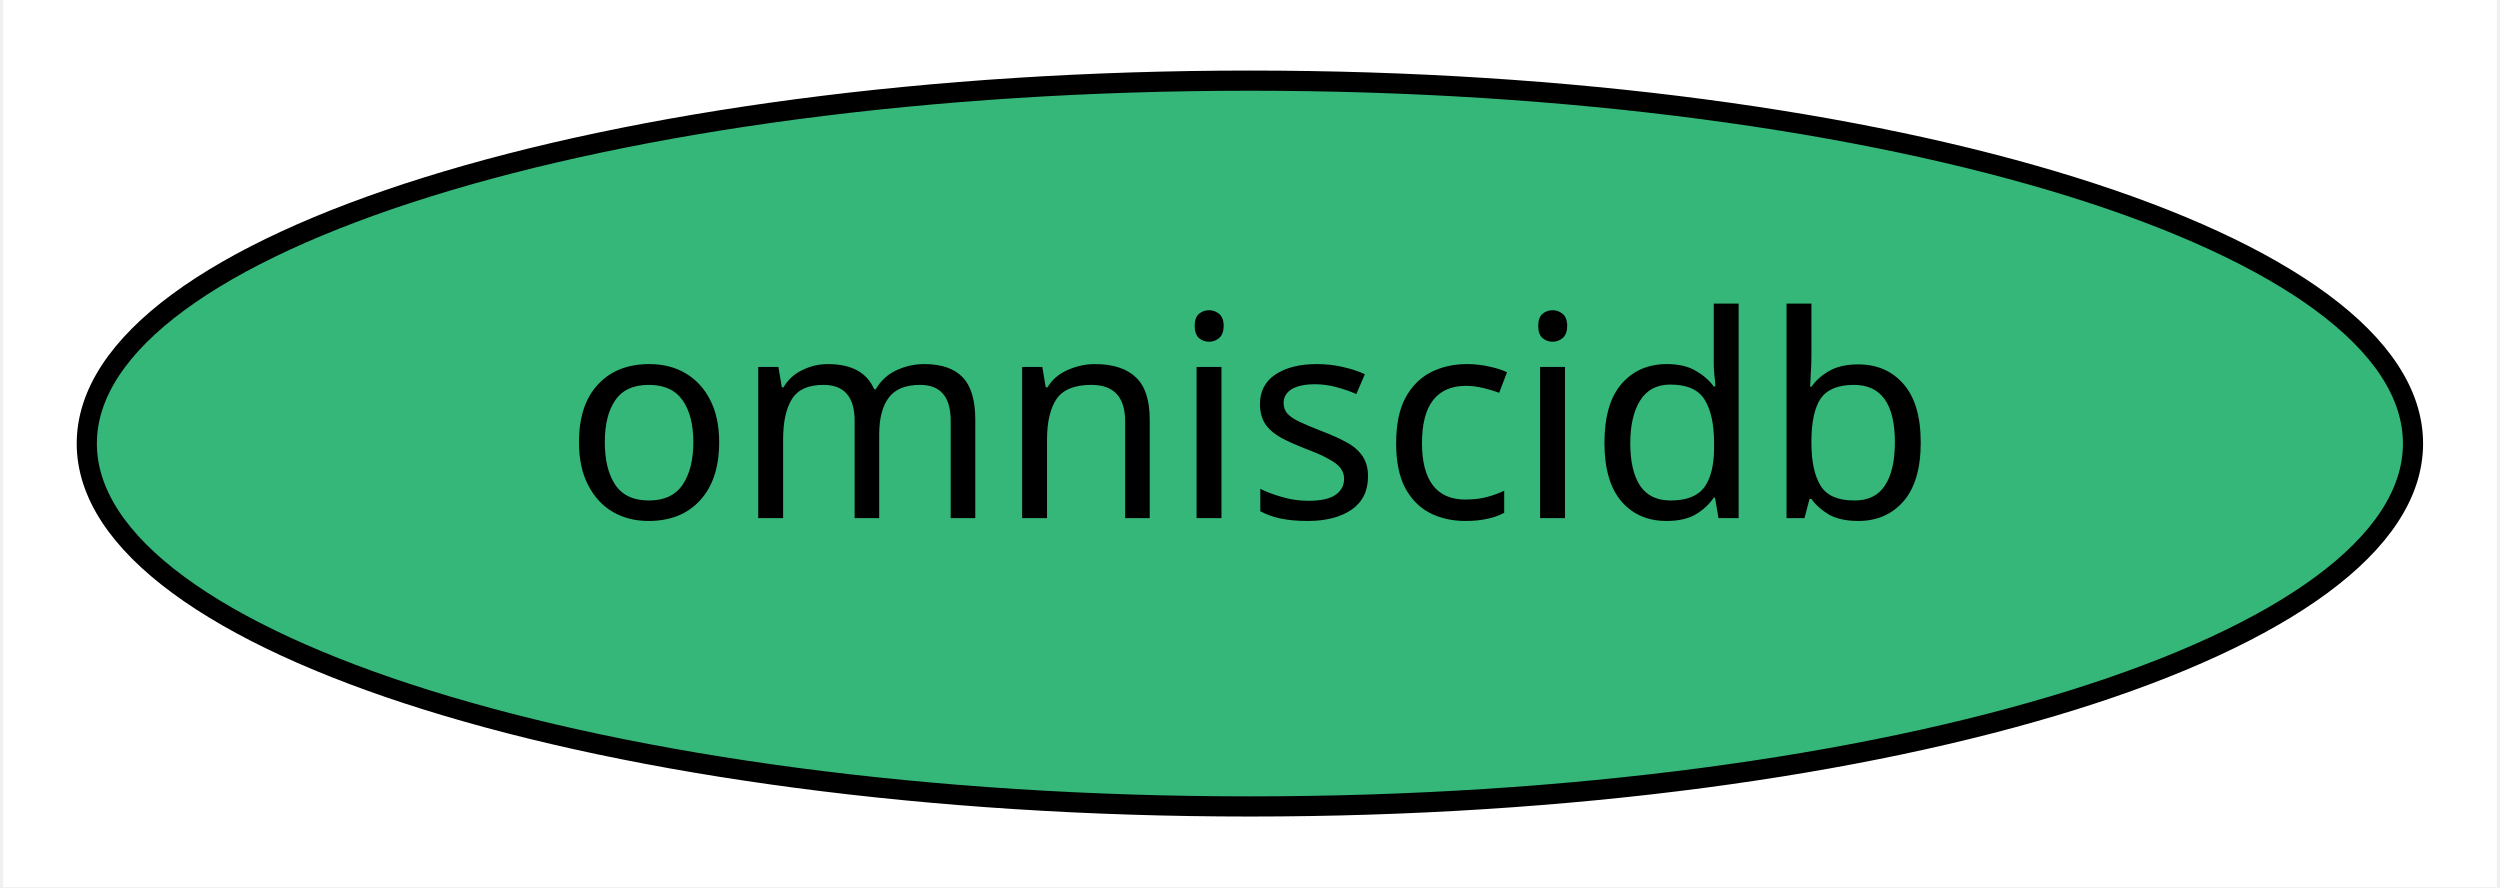
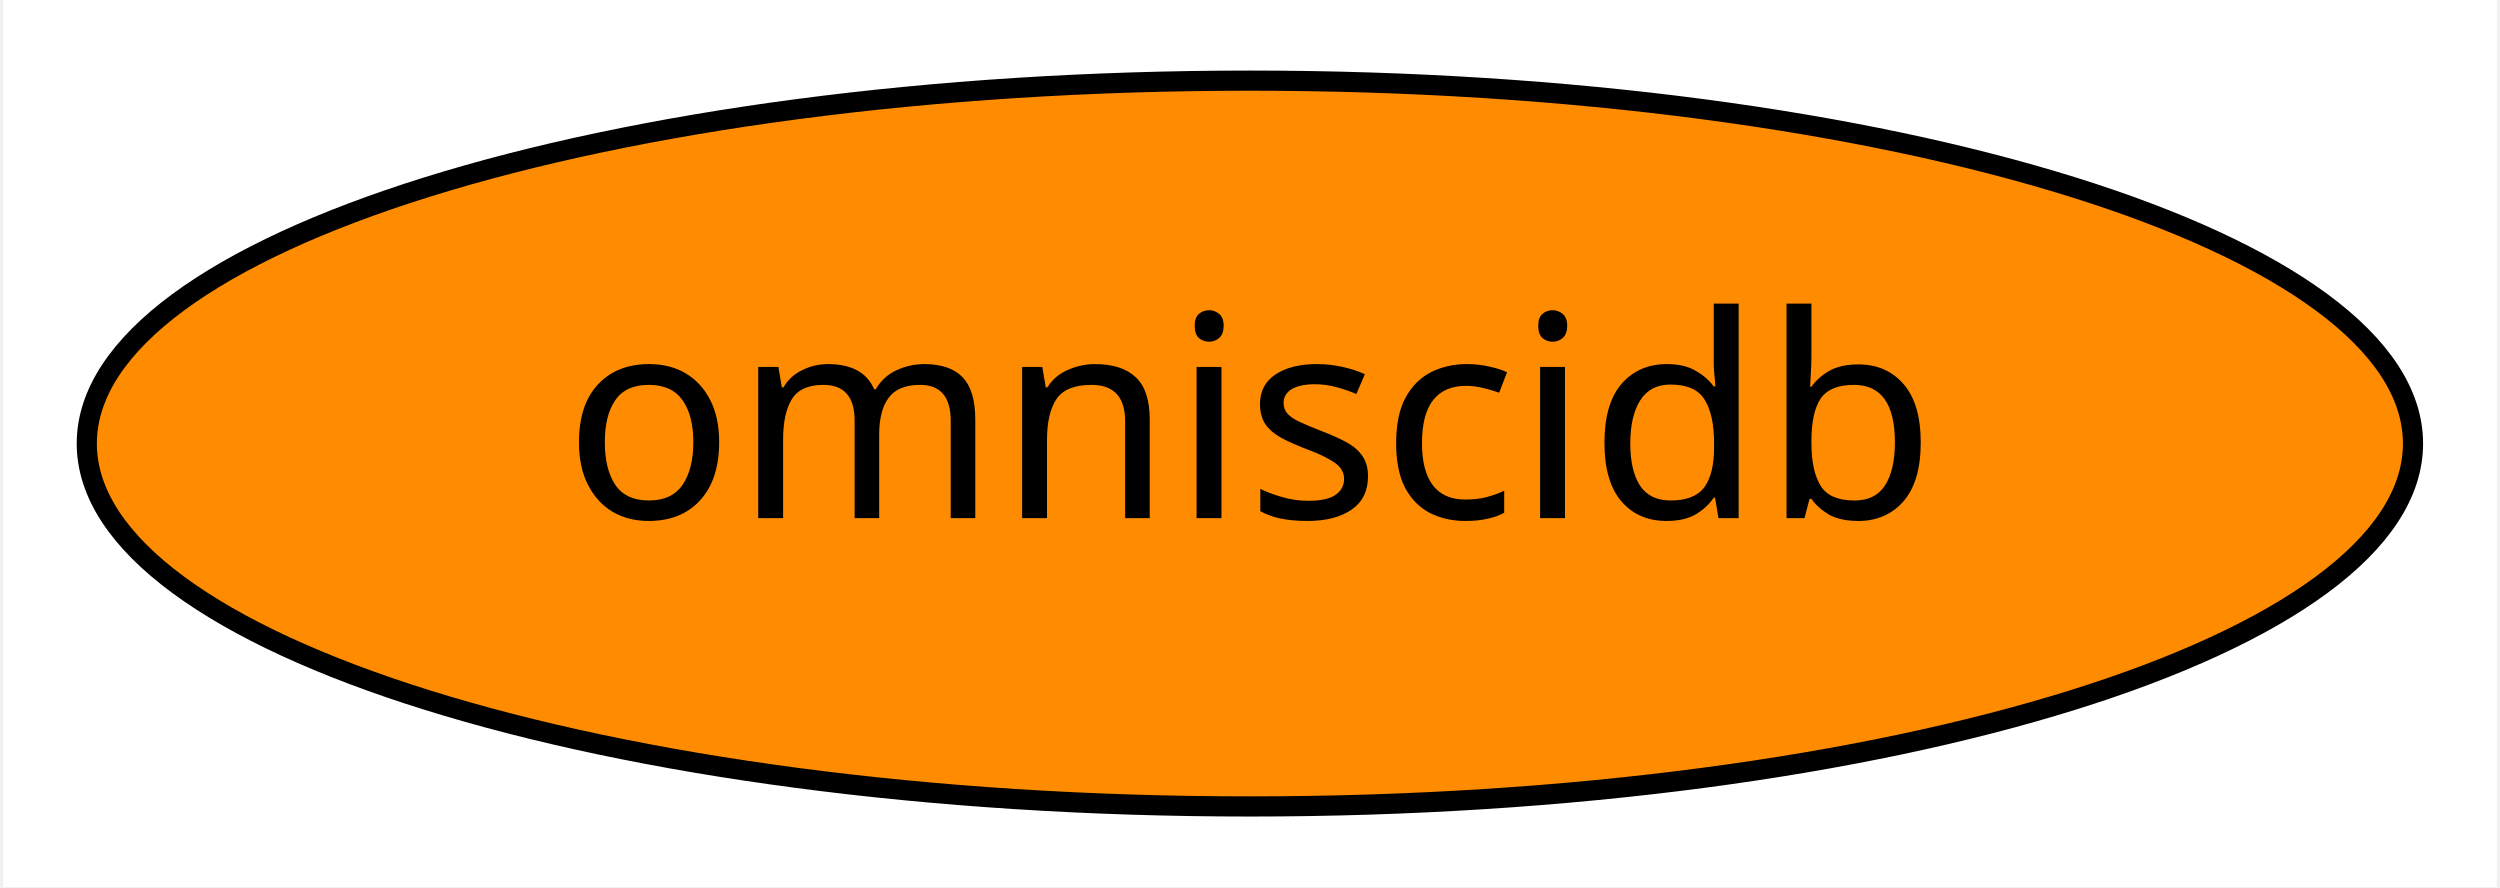
<svg xmlns="http://www.w3.org/2000/svg" xmlns:xlink="http://www.w3.org/1999/xlink" width="124pt" height="44pt" viewBox="0.00 0.00 123.69 44.00">
  <g id="graph0" class="graph" transform="scale(1 1) rotate(0) translate(4 40)">
    <polygon fill="white" stroke="transparent" points="-4,4 -4,-40 119.69,-40 119.69,4 -4,4" />
    <g id="node1" class="node">
      <g id="a_node1">
        <a xlink:href="https://github.com/conda-forge/omniscidb-feedstock" xlink:title="omniscidb">
-           <ellipse fill="#35b779" stroke="black" cx="57.84" cy="-18" rx="57.69" ry="18" />
+           <ellipse fill="#ff8c00" stroke="black" cx="57.84" cy="-18" rx="57.69" ry="18" />
          <text text-anchor="middle" x="57.84" y="-14.3" font-family="Times-Roman" font-size="14.00">omniscidb</text>
        </a>
      </g>
    </g>
  </g>
</svg>
